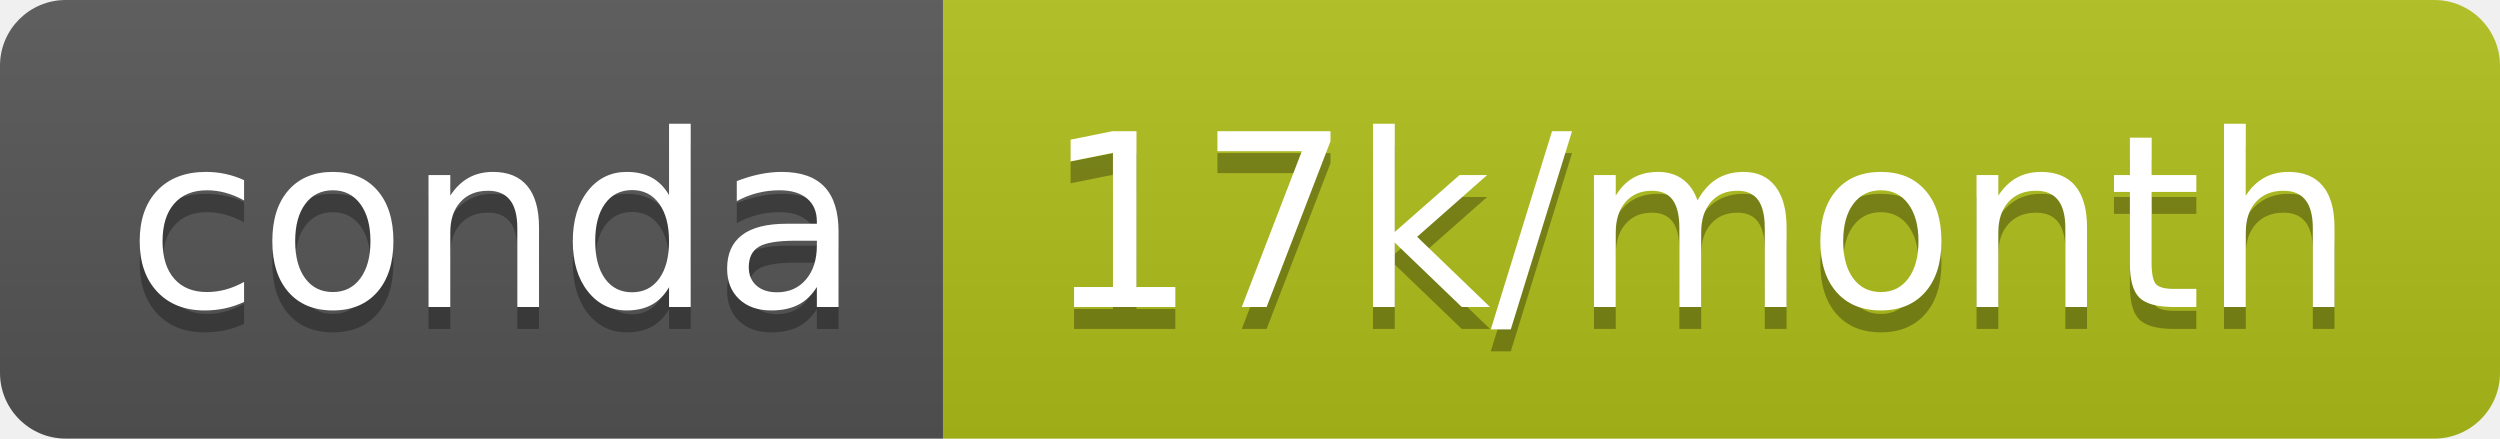
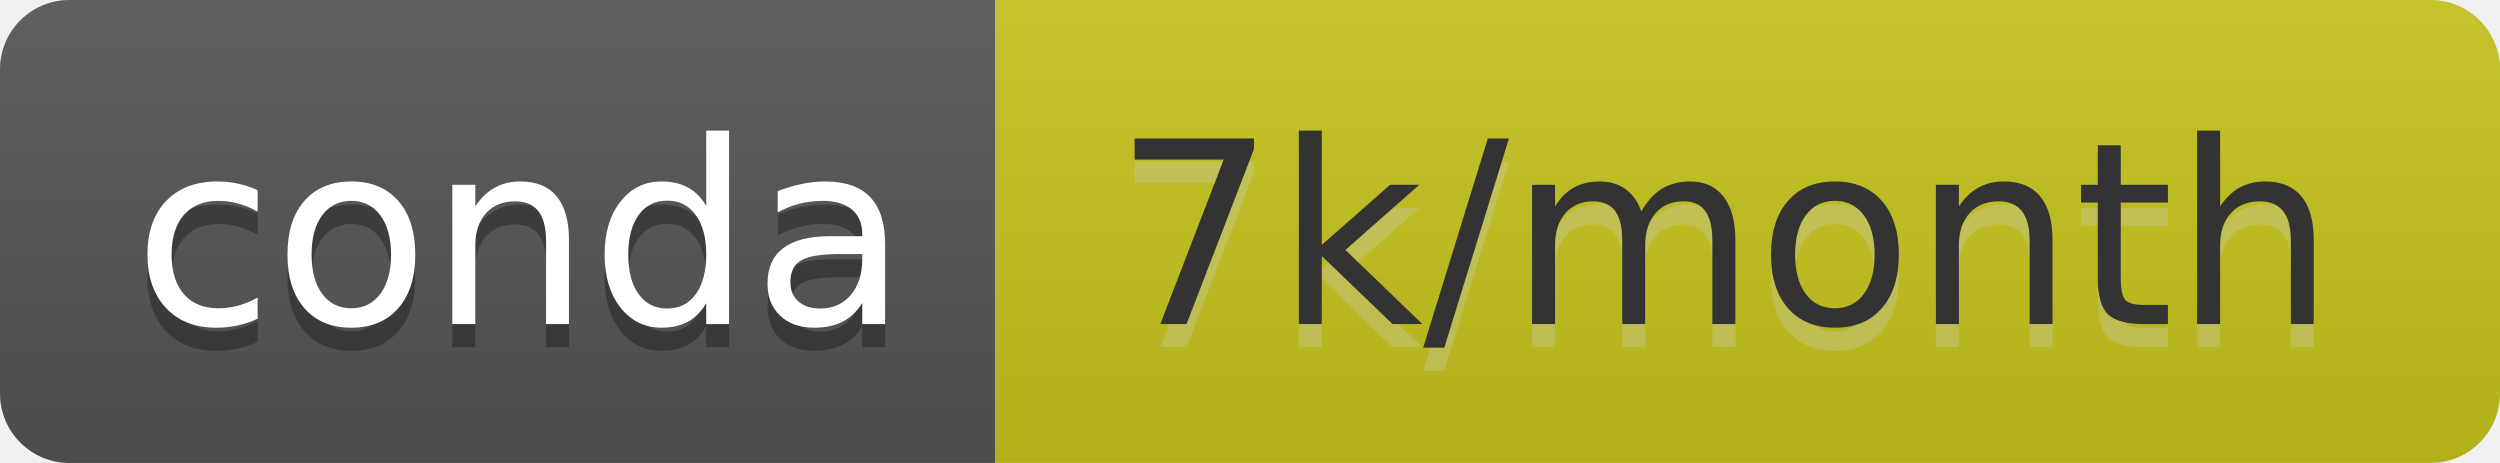
- <svg xmlns="http://www.w3.org/2000/svg" width="114" height="20" role="img" aria-label="conda: 17k/month">
+ <svg xmlns="http://www.w3.org/2000/svg" width="108" height="20" role="img" aria-label="conda: 7k/month">
  <linearGradient id="s" x2="0" y2="100%">
    <stop offset="0" stop-color="#bbb" stop-opacity=".1" />
    <stop offset="1" stop-opacity=".1" />
  </linearGradient>
  <clipPath id="r">
-     <rect width="114" height="20" rx="3" fill="#fff" />
+     <rect width="108" height="20" rx="3" fill="#fff" />
  </clipPath>
  <g clip-path="url(#r)">
    <rect width="43" height="20" fill="#555" />
-     <rect x="43" width="71" height="20" fill="#b0c01a" />
-     <rect width="114" height="20" fill="url(#s)" />
+     <rect x="43" width="65" height="20" fill="#c6c51d" />
+     <rect width="108" height="20" fill="url(#s)" />
  </g>
  <g fill="#fff" text-anchor="middle" font-family="Verdana,Geneva,DejaVu Sans,sans-serif" text-rendering="geometricPrecision" font-size="110">
    <text aria-hidden="true" x="225" y="150" fill="#010101" fill-opacity=".3" transform="scale(.1)" textLength="330">conda</text>
    <text x="225" y="140" transform="scale(.1)" fill="#fff" textLength="330">conda</text>
-     <text aria-hidden="true" x="775" y="150" fill="#010101" fill-opacity=".3" transform="scale(.1)" textLength="610">17k/month</text>
-     <text x="775" y="140" transform="scale(.1)" fill="#fff" textLength="610">17k/month</text>
+     <text aria-hidden="true" x="745" y="150" fill="#ccc" fill-opacity=".3" transform="scale(.1)" textLength="550">7k/month</text>
+     <text x="745" y="140" transform="scale(.1)" fill="#333" textLength="550">7k/month</text>
  </g>
</svg>
